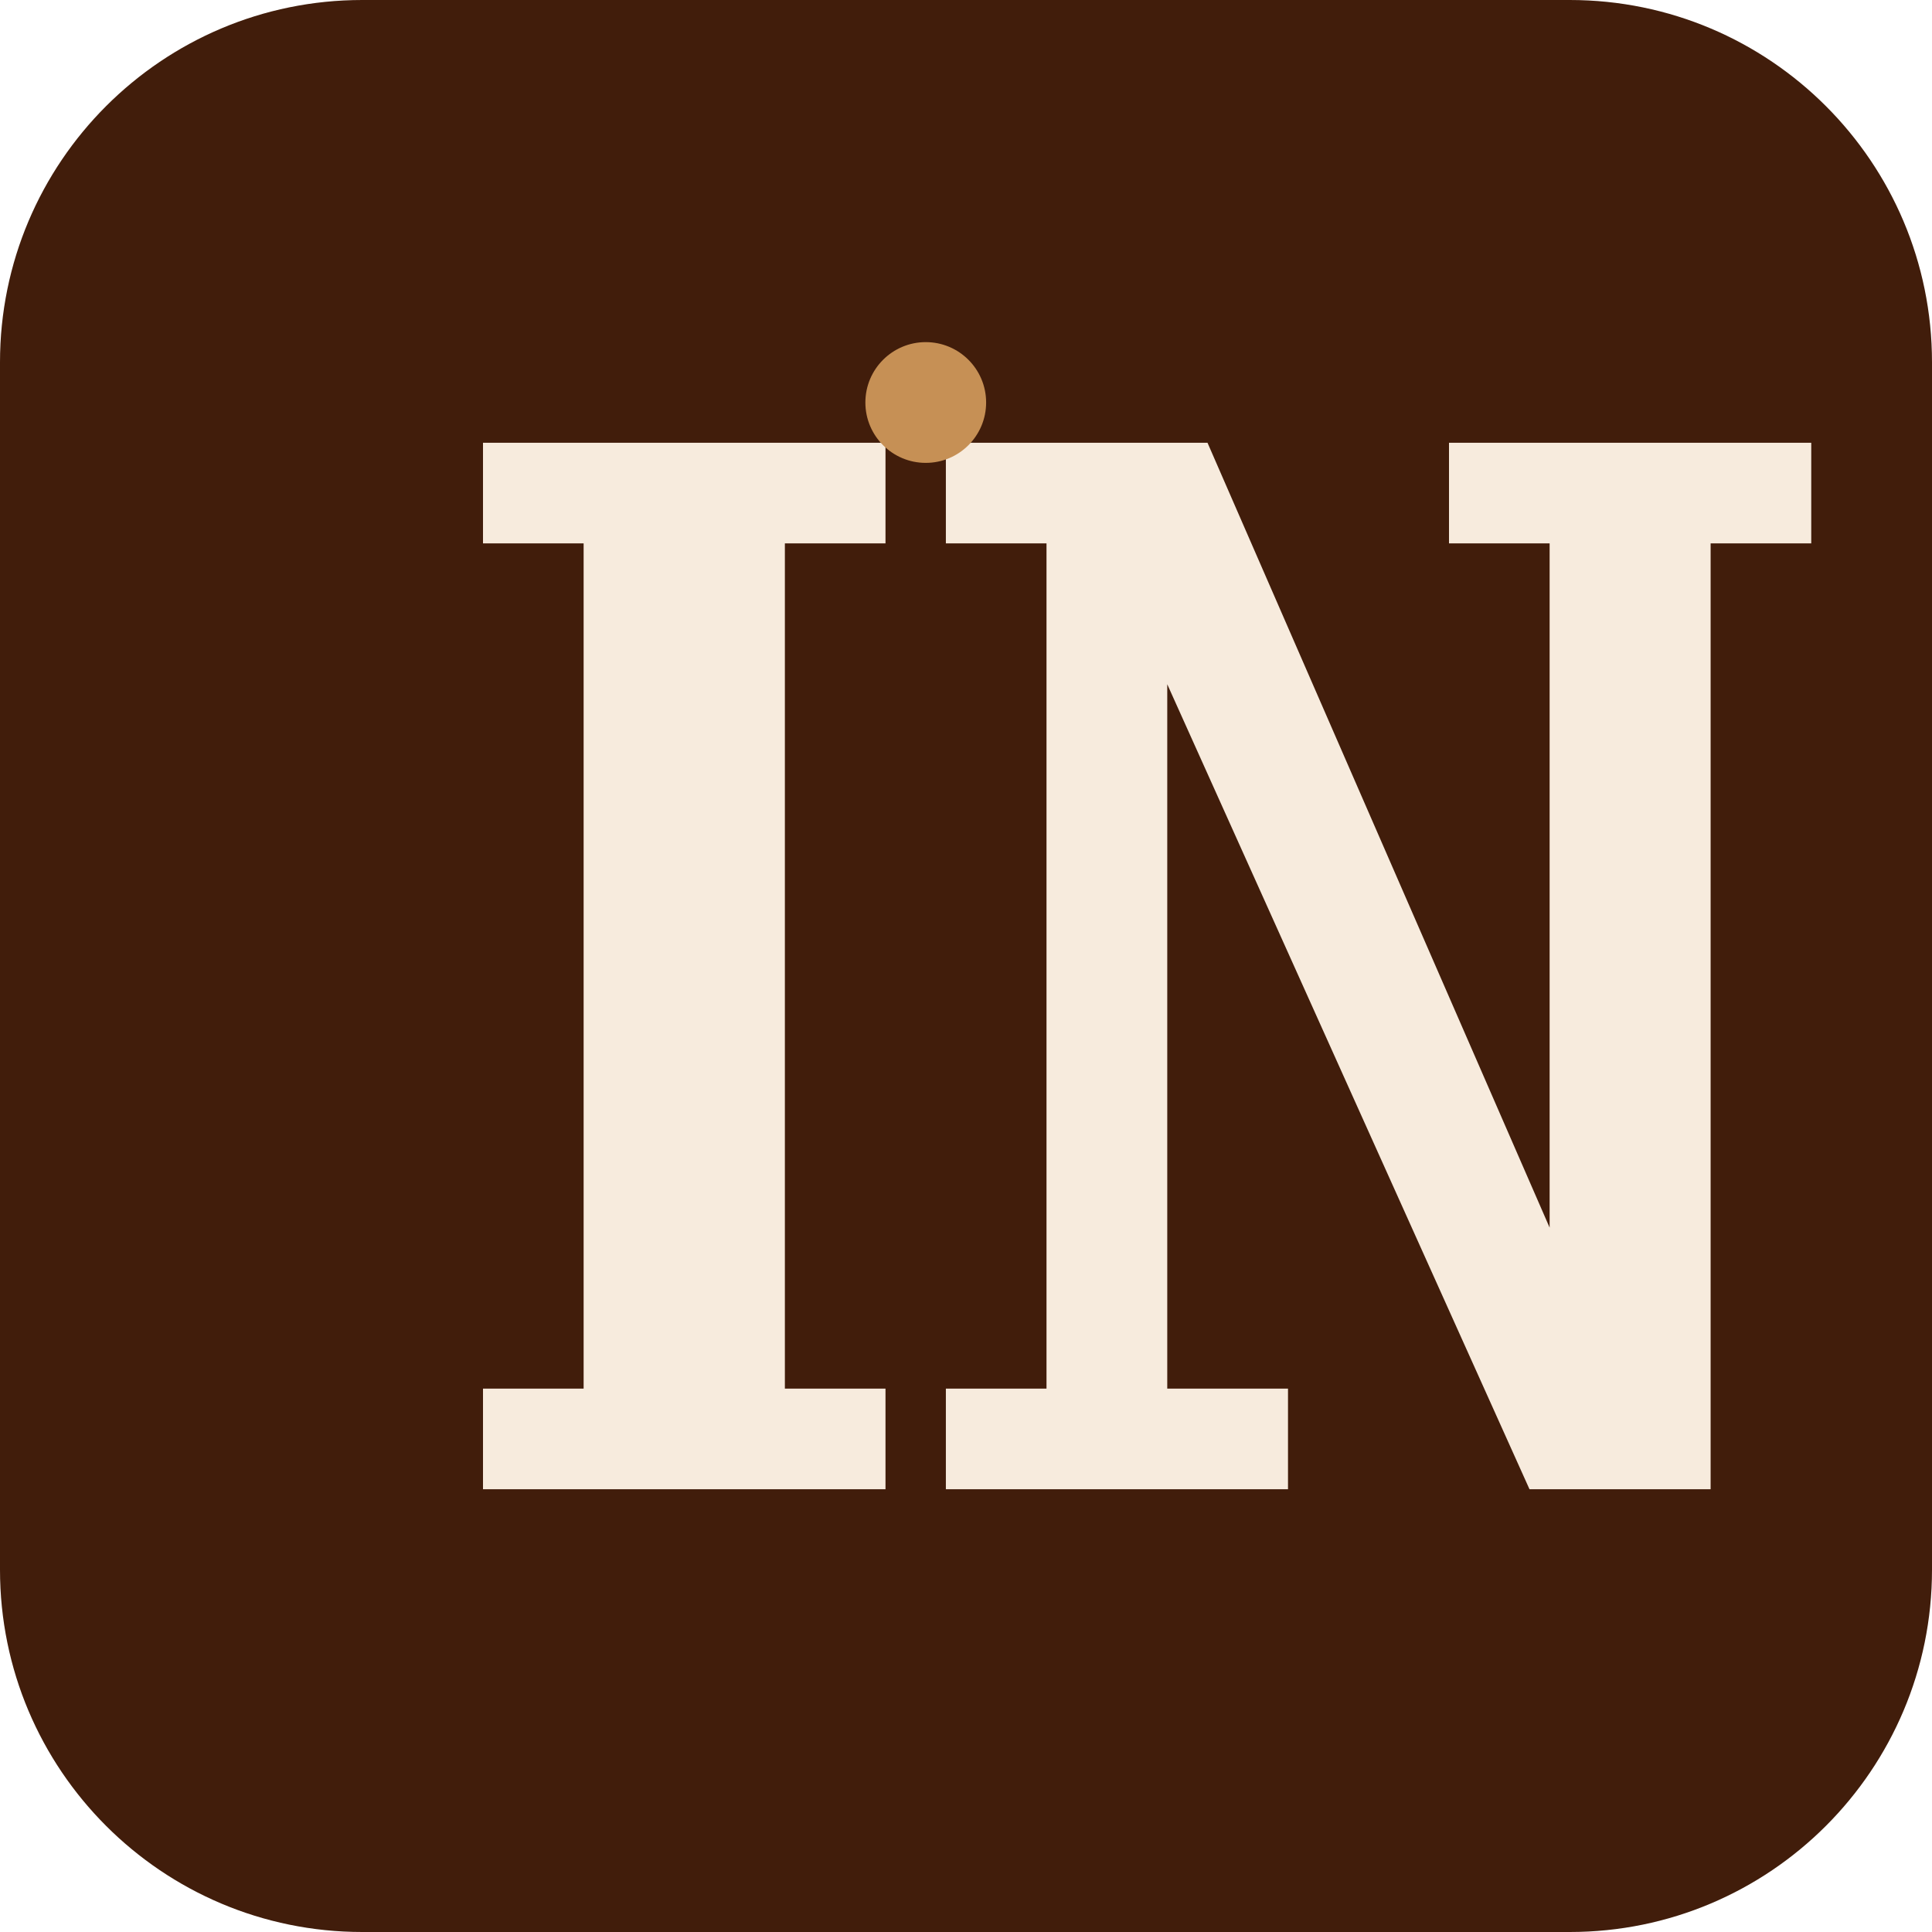
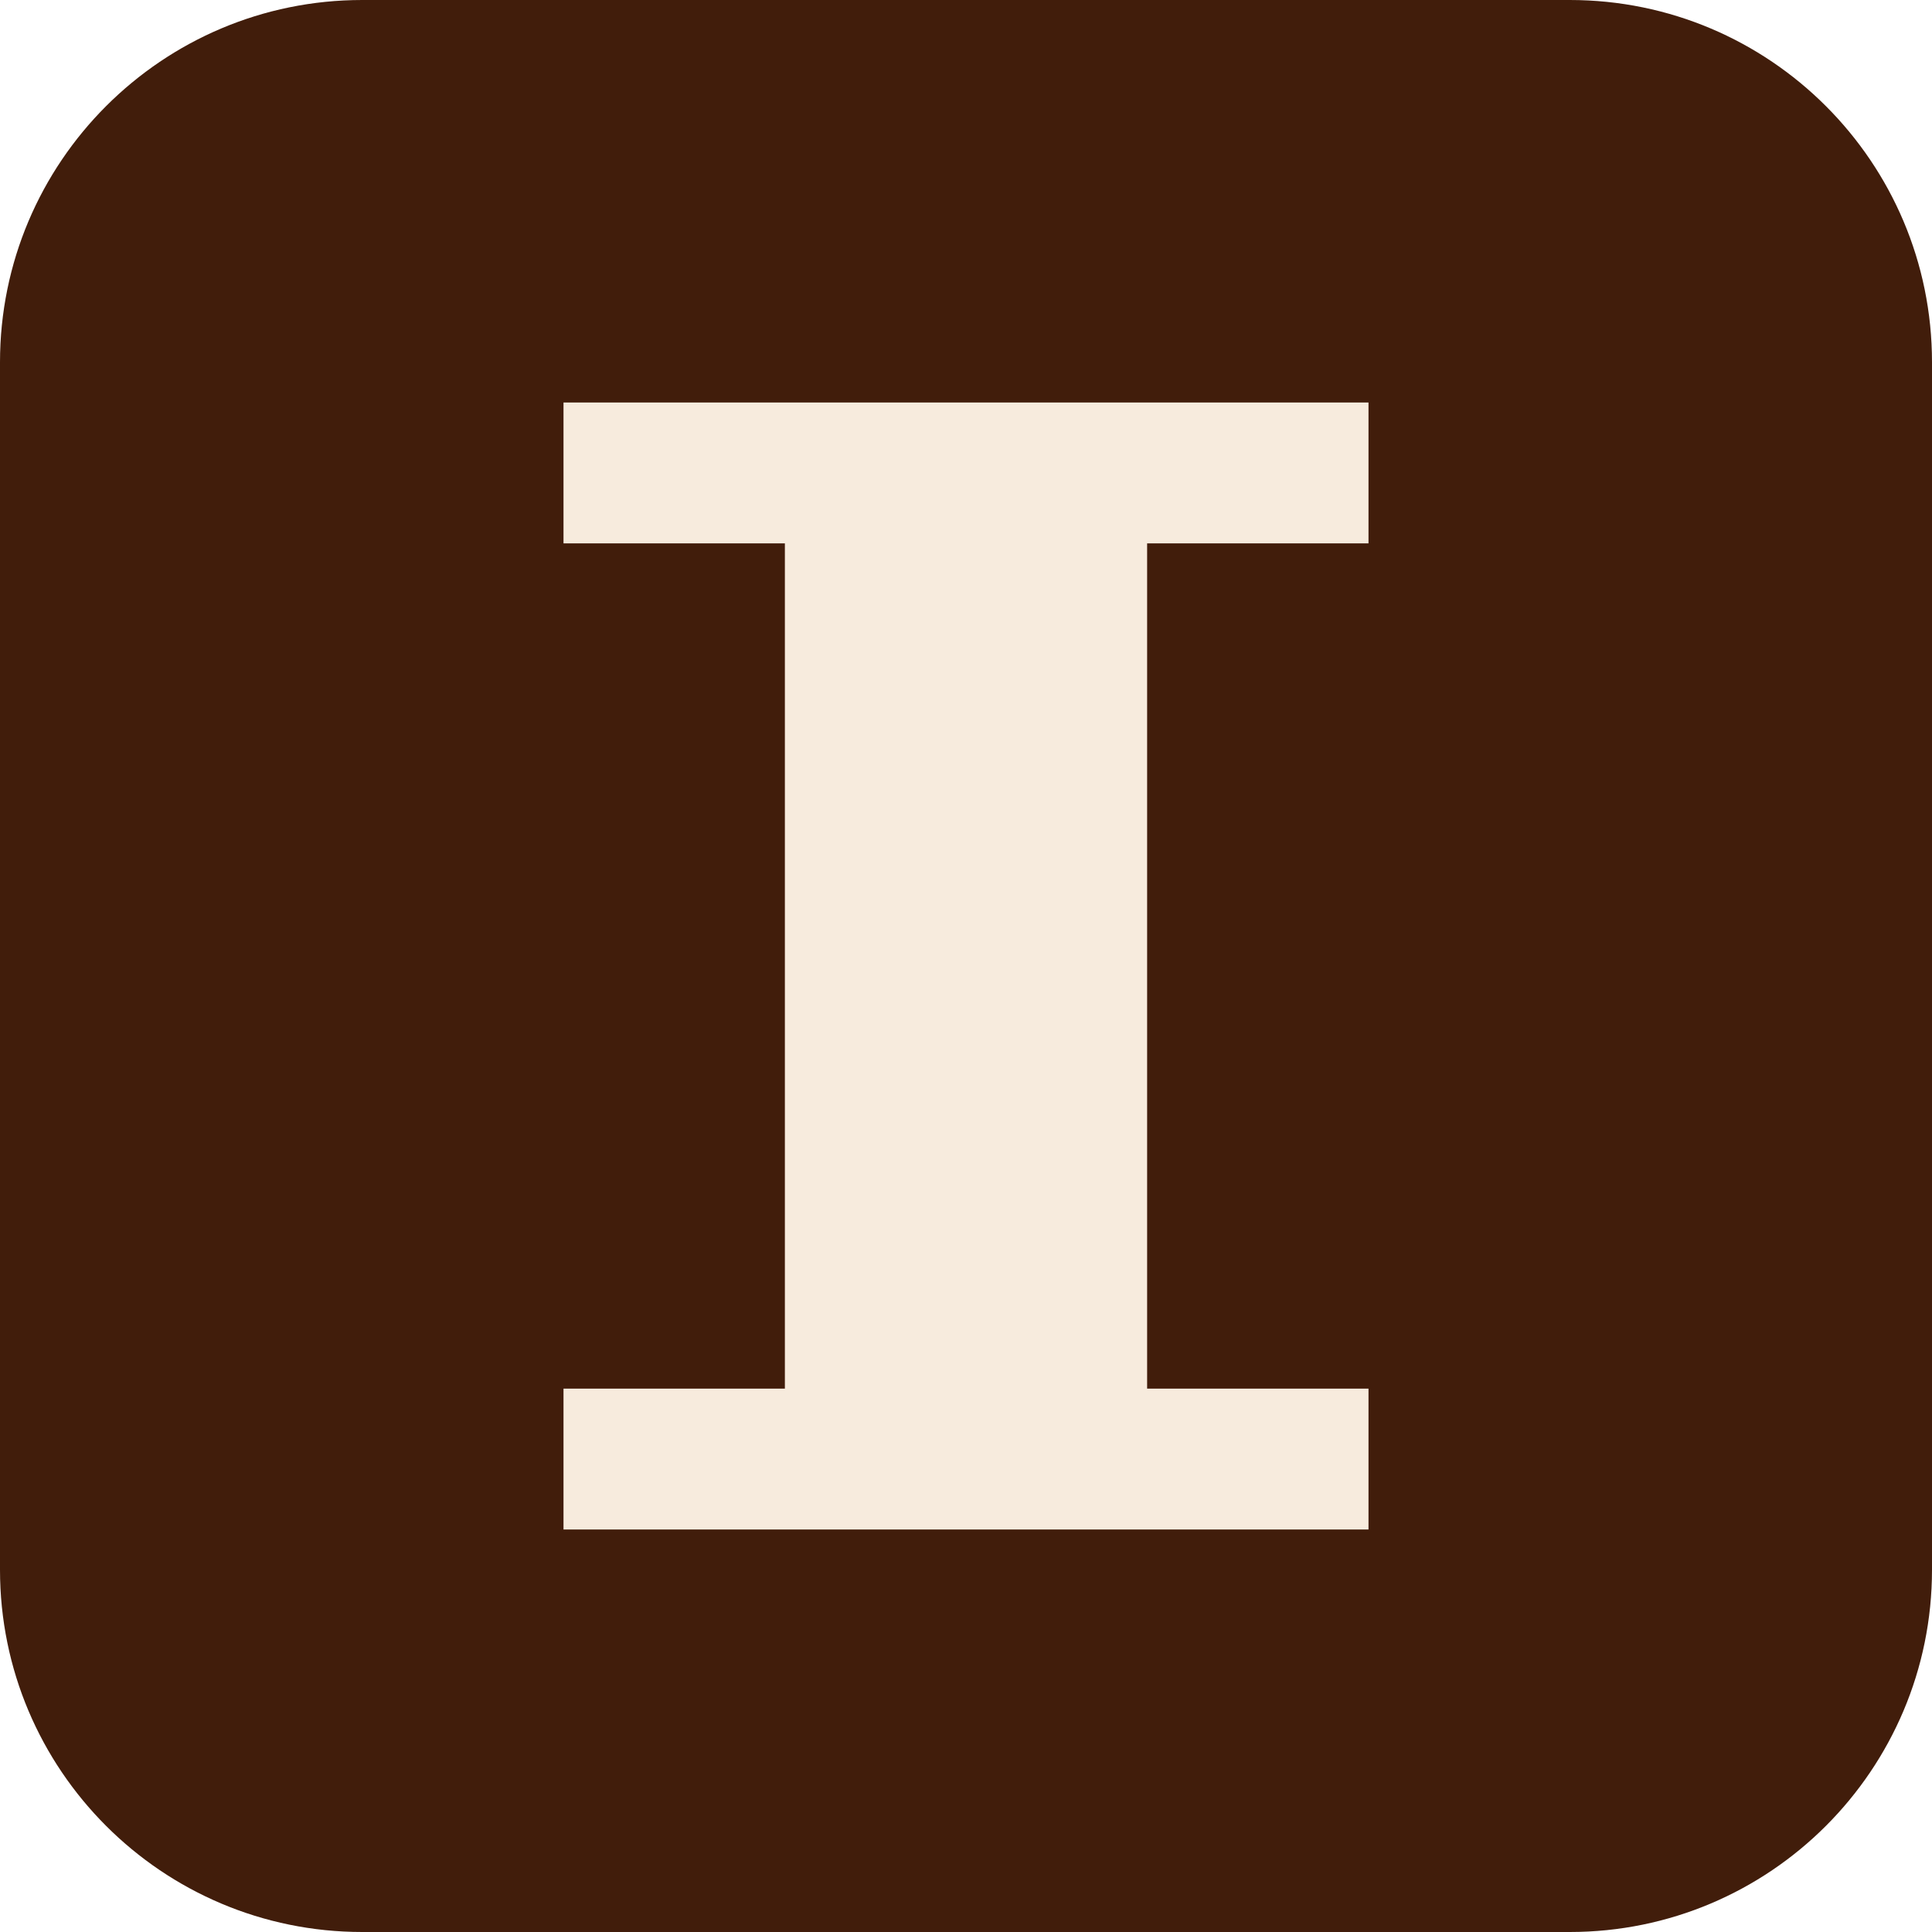
<svg xmlns="http://www.w3.org/2000/svg" viewBox="0 0 96 96">
  <rect width="96" height="96" rx="18" fill="#411d0b" />
-   <path d="M24 22h20v5h-5v42h5v5H24v-5h5V27h-5zm29 0h7l17 39V27h-5v-5h18v5h-5v47h-9L58 34v35h6v5H47v-5h5V27h-5v-5z" fill="#f7ebdd" />
-   <circle cx="46" cy="20" r="3" fill="#c69055" />
+   <path d="M28 20h40v7H57v42h11v7H28v-7h11V27H28z" fill="#f7ebdd" />
</svg>
